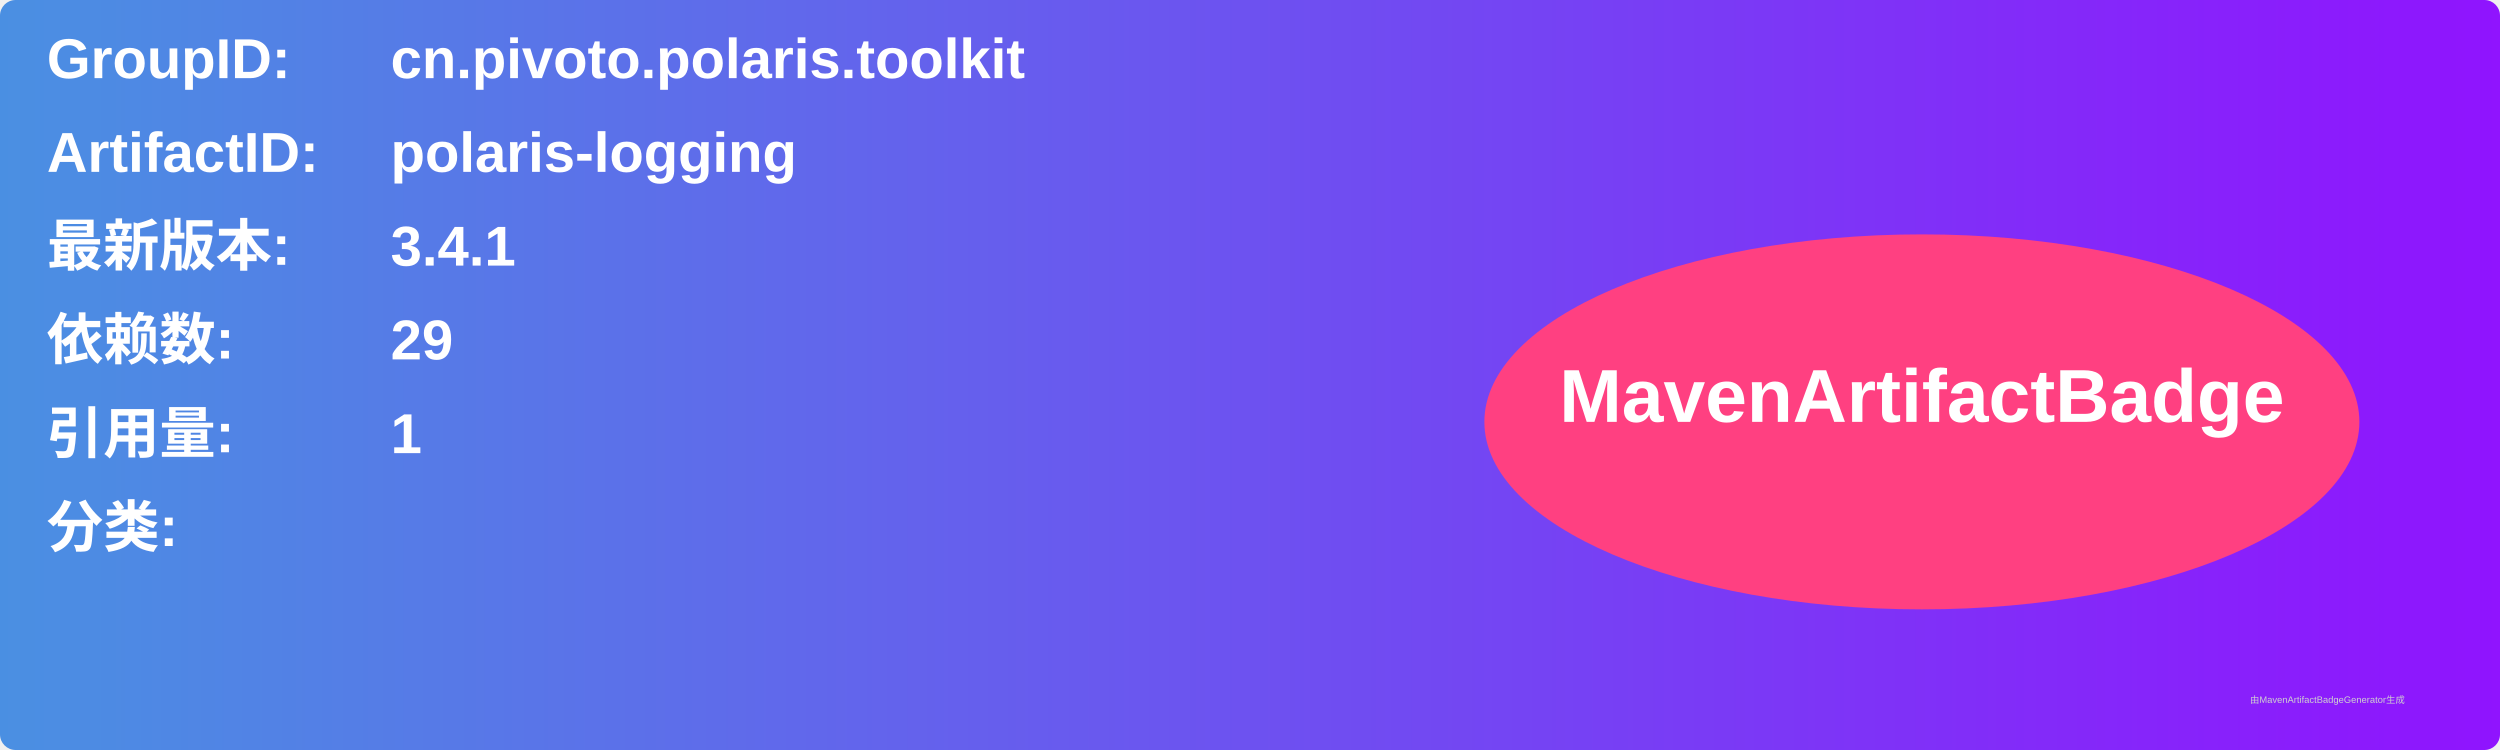
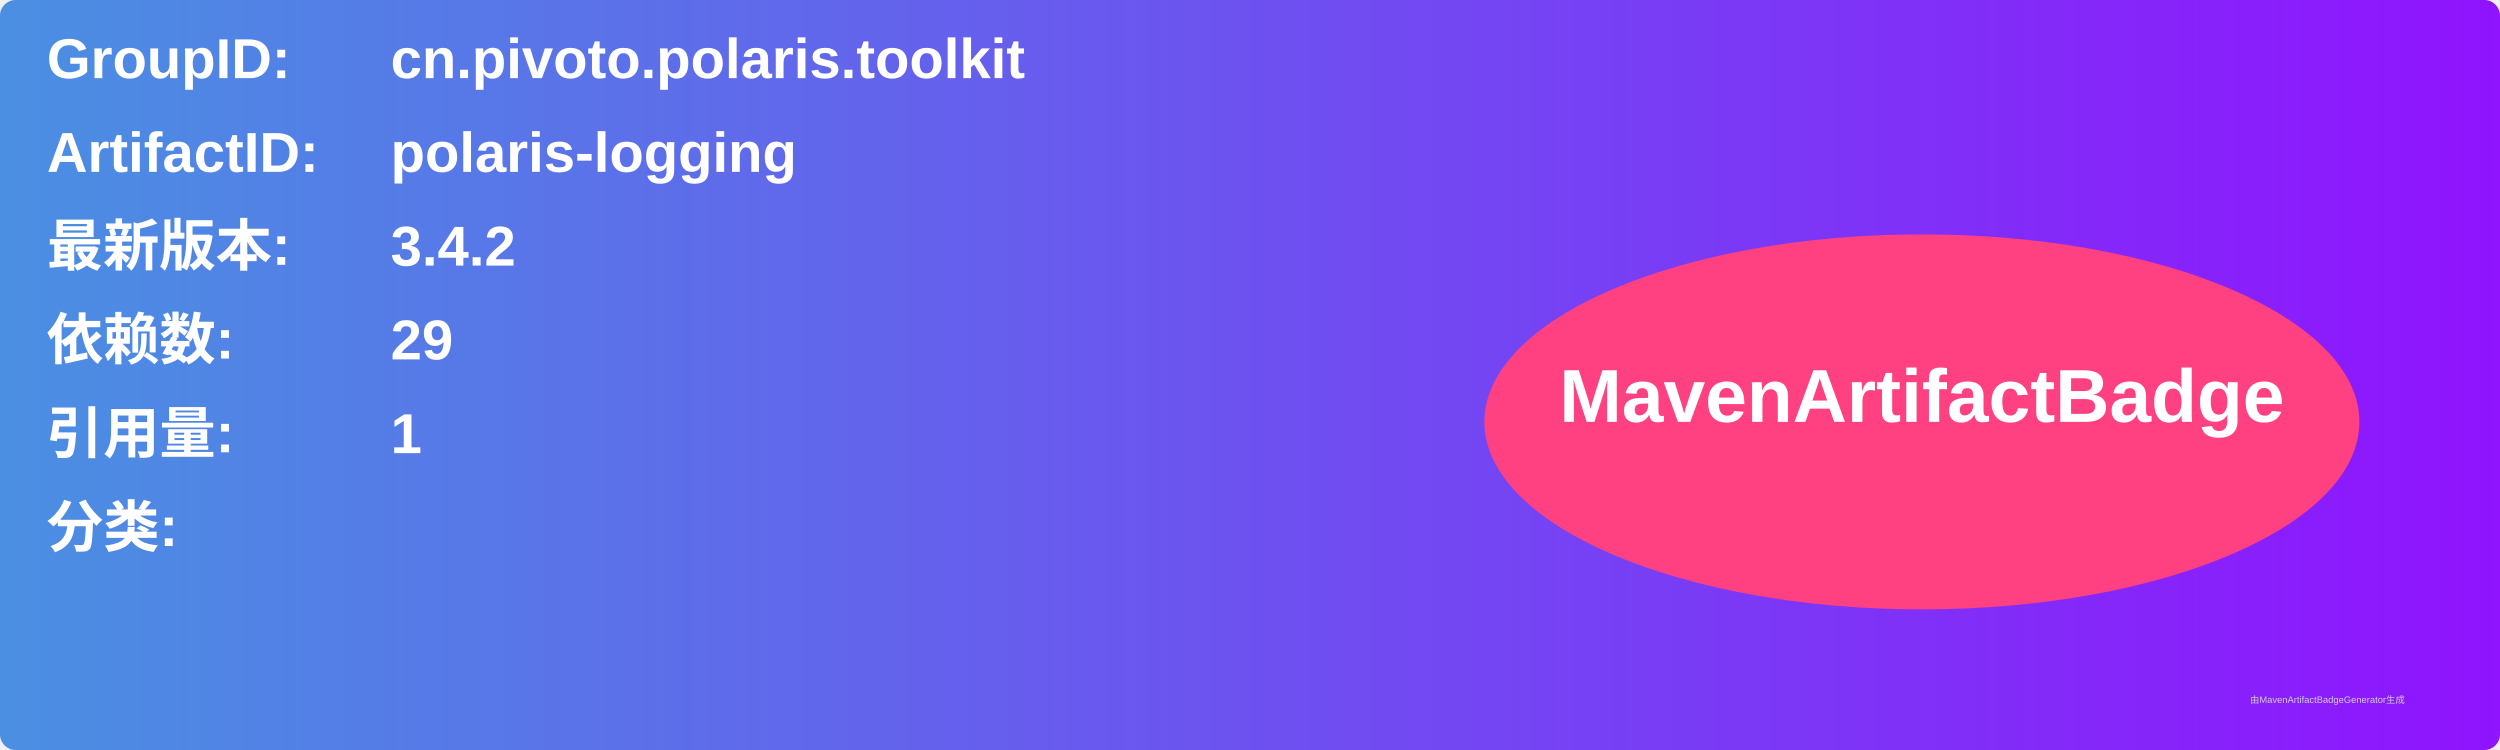
<svg xmlns="http://www.w3.org/2000/svg" width="800" height="240" viewBox="0 0 800 240">
  <linearGradient id="grad" x1="0%" y1="0%" x2="100%" y2="0%">
    <stop offset="0%" stop-color="#4a90e2" />
    <stop offset="100%" stop-color="#9013fe" />
  </linearGradient>
  <rect width="100%" height="100%" rx="5" ry="5" fill="url(#grad)" />
  <g transform="translate(15, 15)">
    <text x="0" y="10" font-family="Arial" font-size="18" fill="white" font-weight="bold" width="260">GroupID:</text>
    <text x="110" y="10" font-family="Arial" font-size="18" fill="white" font-weight="bold" width="460">cn.pivoto.polaris.toolkit</text>
    <text x="0" y="40" font-family="Arial" font-size="18" fill="white" font-weight="bold" width="260">ArtifactID:</text>
    <text x="110" y="40" font-family="Arial" font-size="18" fill="white" font-weight="bold" width="460">polaris-logging</text>
    <text x="0" y="70" font-family="Arial" font-size="18" fill="white" font-weight="bold">最新版本:</text>
    <text x="110" y="70" font-family="Arial" font-size="18" fill="white" font-weight="bold">
-       <tspan font-weight="bold">3.4.1</tspan>
+       <tspan font-weight="bold">3.4.2</tspan>
    </text>
    <text x="0" y="100" font-family="Arial" font-size="18" fill="white" font-weight="bold">依赖数: </text>
    <text x="110" y="100" font-family="Arial" font-size="18" fill="white">
      <tspan font-weight="bold">29</tspan>
    </text>
    <text x="0" y="130" font-family="Arial" font-size="18" fill="white" font-weight="bold">引用量: </text>
    <text x="110" y="130" font-family="Arial" font-size="18" fill="white">
      <tspan font-weight="bold">1</tspan>
    </text>
    <text x="0" y="160" font-family="Arial" font-size="18" fill="white" font-weight="bold">分类:</text>
    <text x="10" y="190" font-family="Arial" font-size="10" fill="white">
      <tspan font-weight="bold" />
    </text>
    <ellipse cx="600" cy="120" rx="140" ry="60" fill="#ff4081" />
    <text x="600" y="120" text-anchor="middle" font-family="Arial" font-size="24" fill="white" font-weight="bold">MavenArtifactBadge</text>
  </g>
  <text x="720" y="225" font-family="Arial" font-size="3" fill="#d0d0d0">由MavenArtifactBadgeGenerator生成</text>
</svg>
